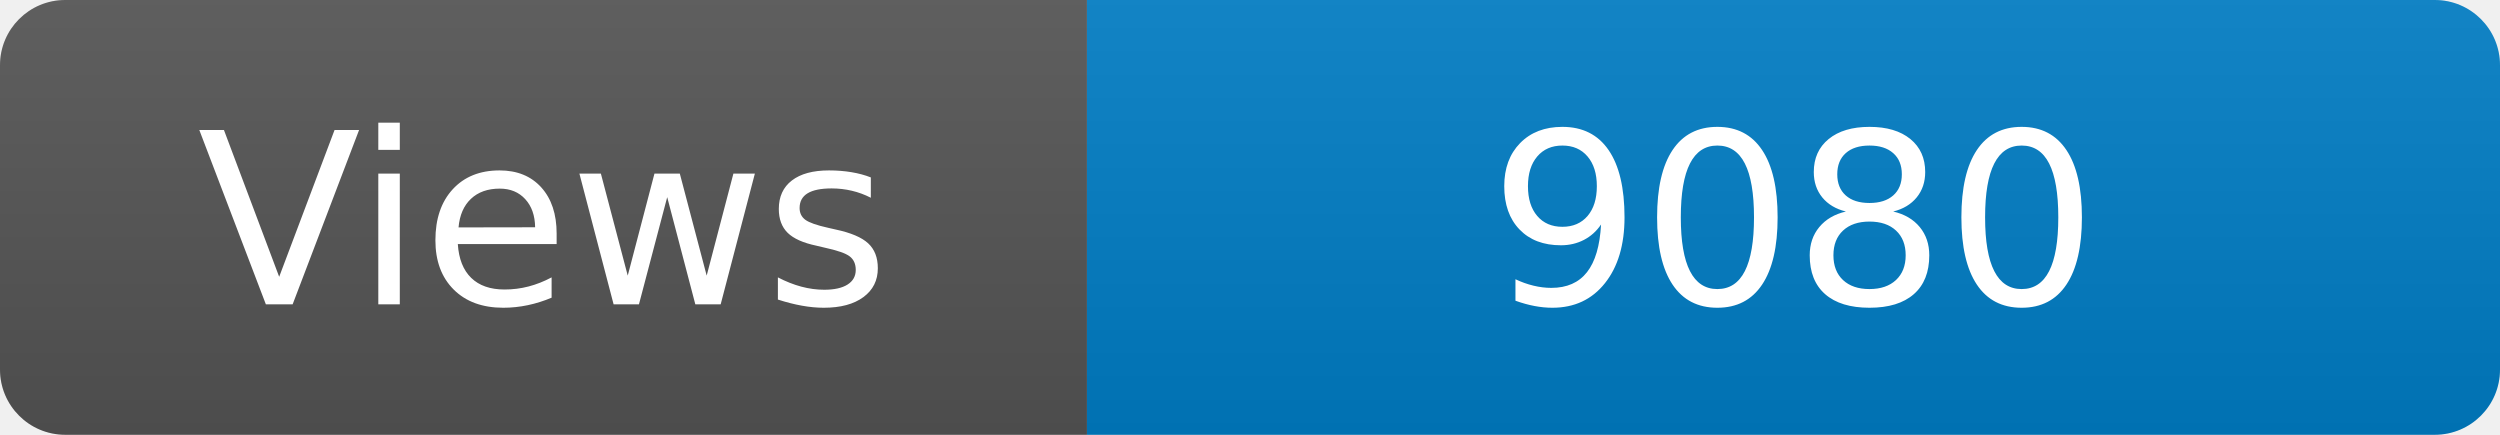
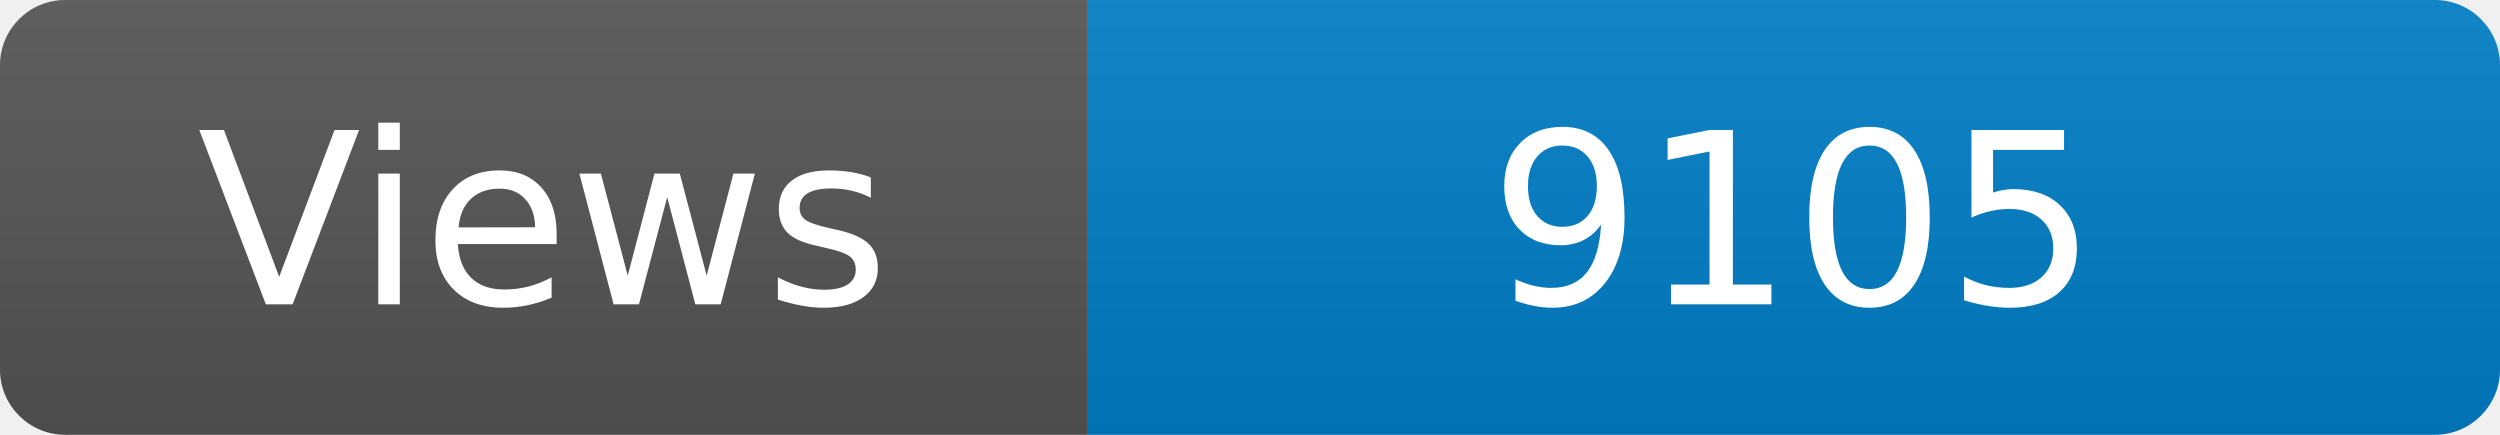
<svg xmlns="http://www.w3.org/2000/svg" width="115" height="20" role="img" aria-label="Maintained?: yes">
  <linearGradient id="s" x2="0" y2="100%">
    <stop offset="0" stop-color="#bbb" stop-opacity=".1" />
    <stop offset="1" stop-opacity=".1" />
  </linearGradient>
  <clipPath id="r">
    <rect width="115" height="20" rx="3" fill="#fff" />
  </clipPath>
  <g clip-path="url(#r)">
    <rect width="50" height="20" fill="#555" />
    <rect x="50" width="160" height="20" fill="#007ec6" />
    <rect width="115" height="20" fill="url(#s)" />
  </g>
  <g fill="#fff" text-anchor="middle" font-family="Verdana,Geneva,DejaVu Sans,sans-serif" font-size="110">
    <text x="250" y="140" transform="scale(.1)" fill="#fff">Views</text>
-     <text x="825" y="140" transform="scale(.1)" fill="#fff">9080</text>
+     <text x="825" y="140" transform="scale(.1)" fill="#fff">9105</text>
  </g>
</svg>
